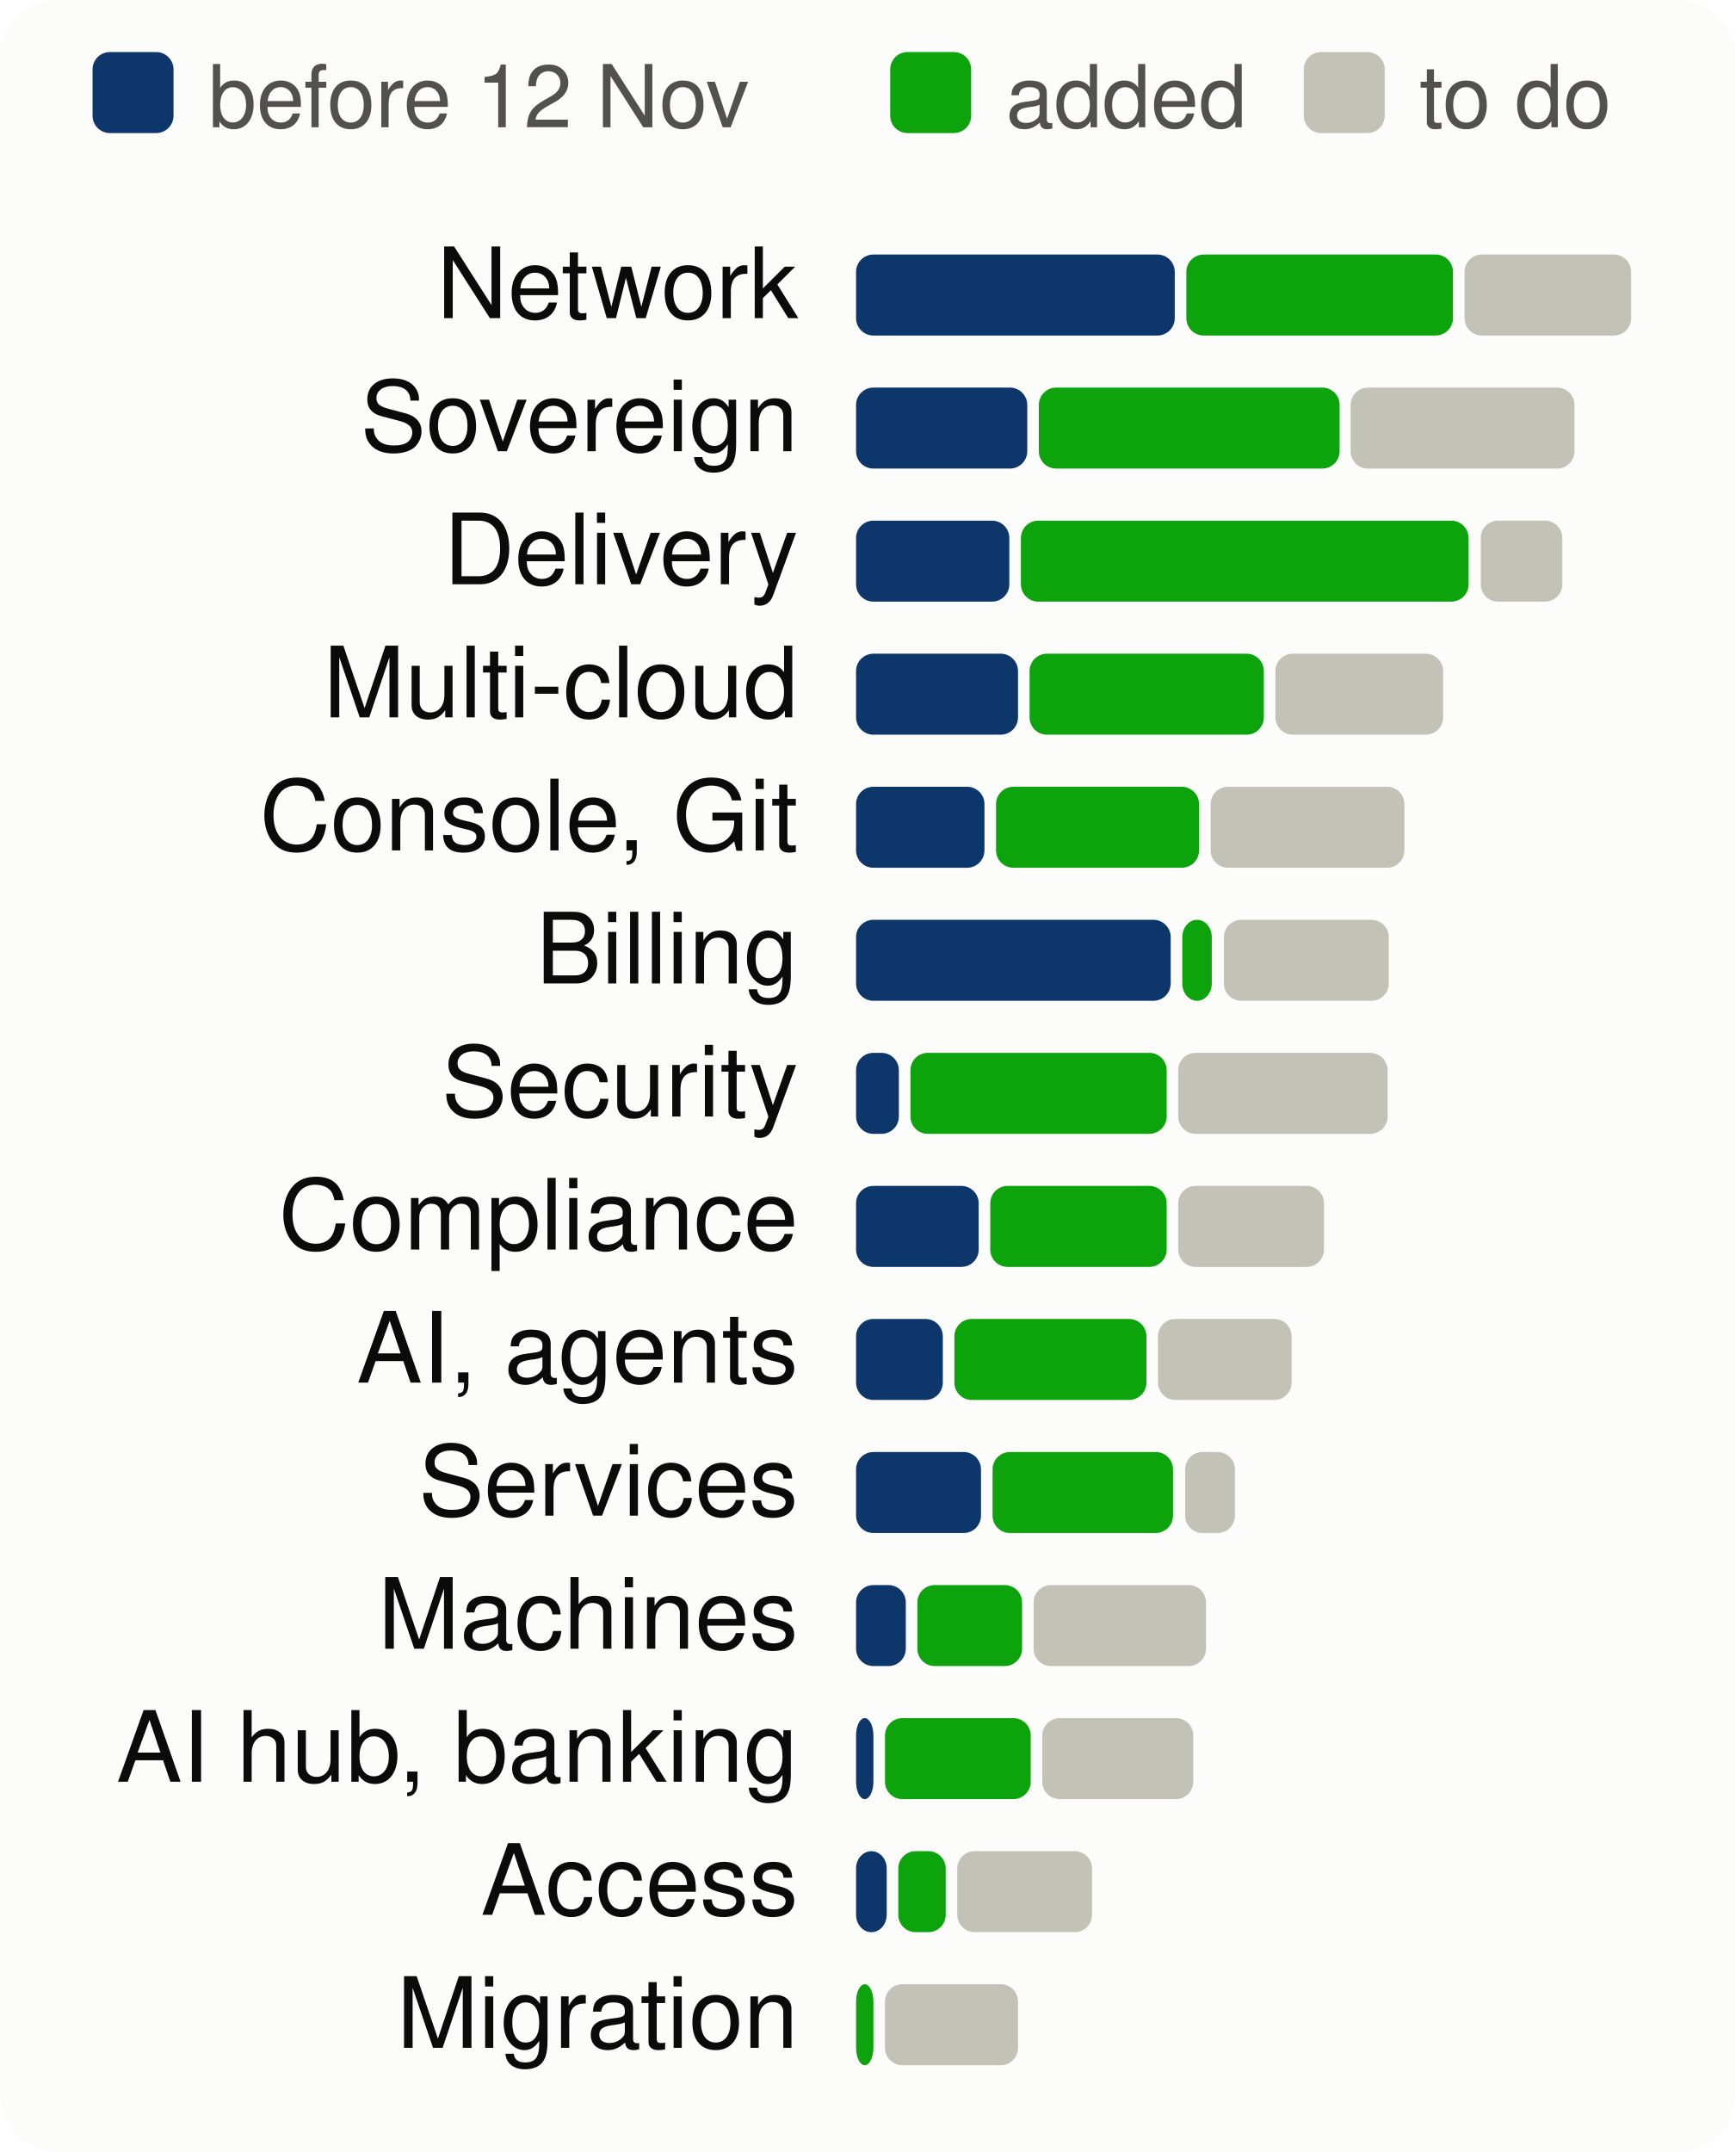
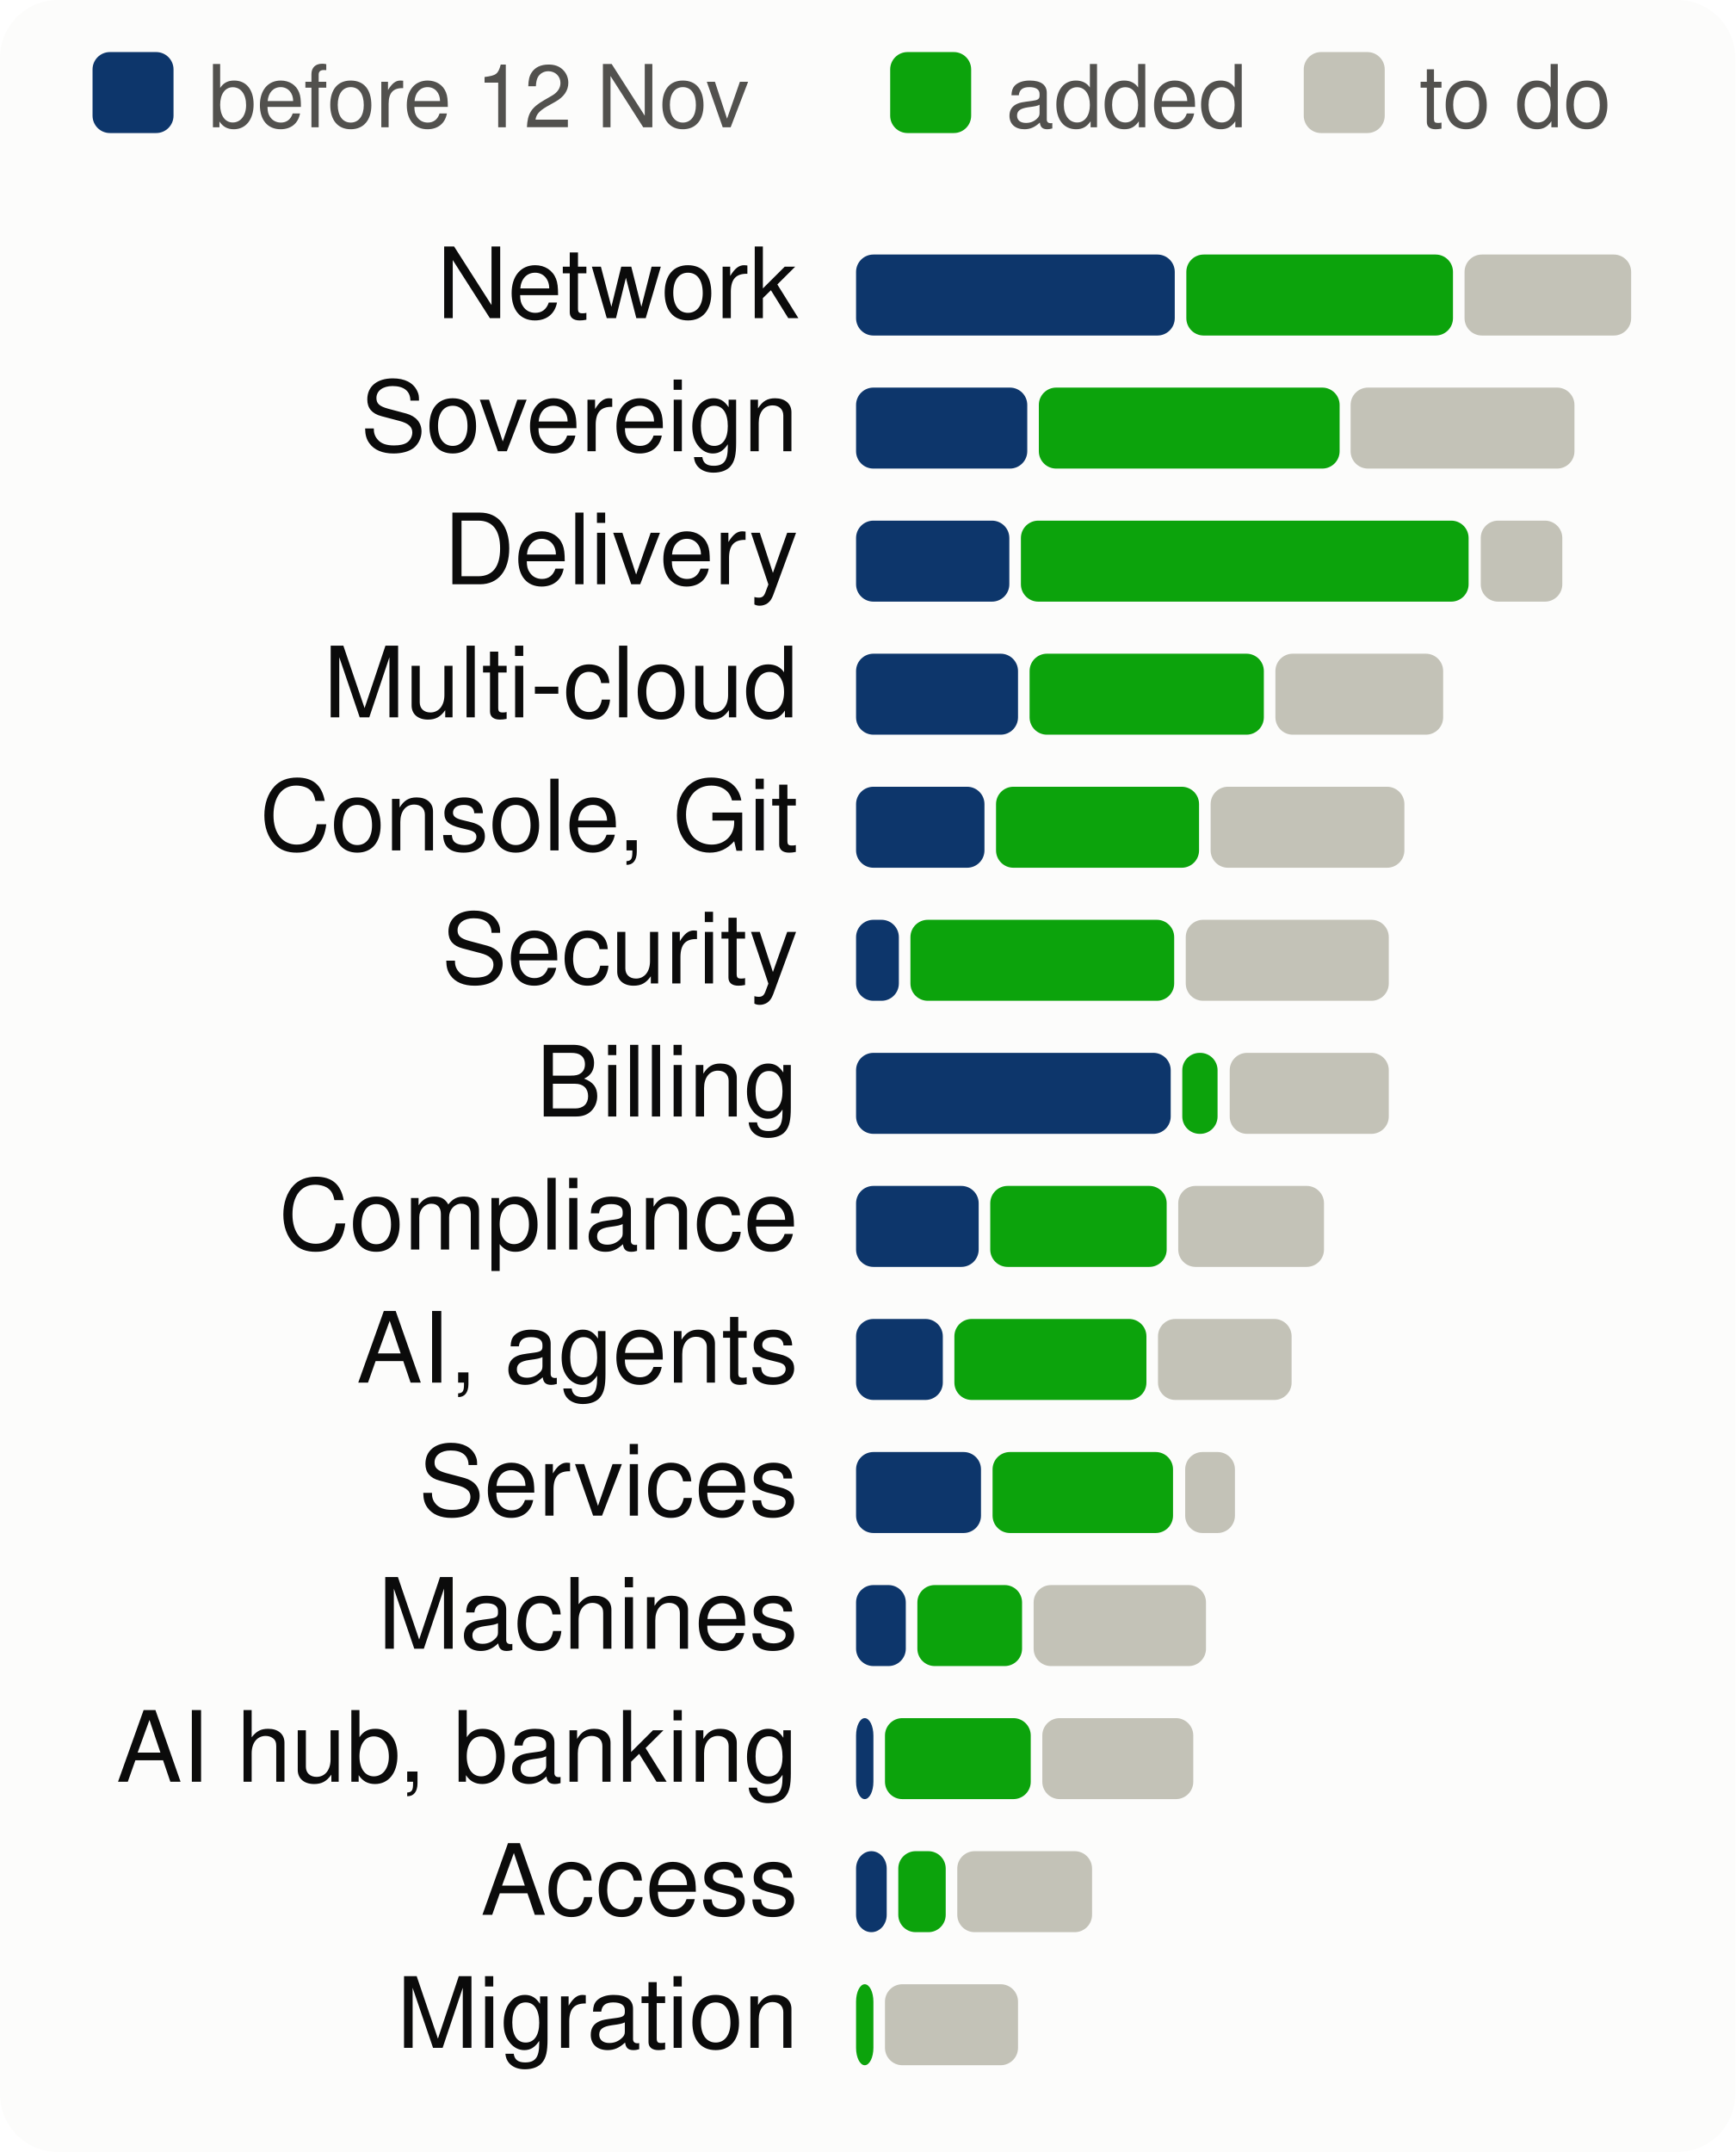
<svg xmlns="http://www.w3.org/2000/svg" viewBox="0 0 300 372" width="300" height="372" font-family="system-ui,-apple-system,Segoe UI,Helvetica,Arial,sans-serif" font-size="18" role="img" aria-label="Progress per product area, to scale">
  <style>.h{paint-order:stroke;stroke:#fcfcfb;stroke-width:3px;stroke-linejoin:round}.rg{stroke:#fcfcfb}@media (prefers-color-scheme: dark){.bg{fill:#1a1a19}.t1{fill:#f0efec}.t2{fill:#c3c2b7}.gr{stroke:#2c2c2a}.ax{stroke:#383835}.ld{stroke:#383835}.br{stroke:#c3c2b7}.m{stroke:#3987e5}.dp{stroke:#d95926}.v{stroke:#199e70}.i2{stroke:#c3c2b7}.i1{stroke:#f0efec}.f1{fill:#3987e5}.f2{fill:#d95926}.f3{fill:#199e70}.f4{fill:#c98500}.ev{fill:#c3c2b7}.inv{fill:#1a1a19}.done{fill:#cde2fb}.todo{fill:#52514e}.tile{fill:#262624}.h,.rg{stroke:#1a1a19}}</style>
  <rect width="300" height="372" rx="10" class="bg" fill="#fcfcfb" />
  <rect x="16" y="9" width="14" height="14" rx="3" class="done" fill="#0d366b" />
  <text x="36" y="22" class="t2" fill="#52514e" font-size="15">before 12 Nov</text>
  <rect x="153.9" y="9" width="14" height="14" rx="3" class="gain" fill="#0ca30c" />
  <text x="173.9" y="22" class="t2" fill="#52514e" font-size="15">added</text>
  <rect x="225.4" y="9" width="14" height="14" rx="3" class="todo" fill="#c3c2b7" />
  <text x="245.4" y="22" class="t2" fill="#52514e" font-size="15">to do</text>
  <text x="138" y="55" text-anchor="end" class="t1" fill="#0b0b0b" font-size="17">Network</text>
  <rect x="148.0" y="44" width="55.1" height="14" rx="3" class="done" fill="#0d366b" />
  <rect x="205.1" y="44" width="46.1" height="14" rx="3" class="gain" fill="#0ca30c" />
  <rect x="253.2" y="44" width="28.8" height="14" rx="3" class="todo" fill="#c3c2b7" />
  <text x="138" y="78" text-anchor="end" class="t1" fill="#0b0b0b" font-size="17">Sovereign</text>
  <rect x="148.0" y="67" width="29.6" height="14" rx="3" class="done" fill="#0d366b" />
  <rect x="179.6" y="67" width="52.0" height="14" rx="3" class="gain" fill="#0ca30c" />
  <rect x="233.5" y="67" width="38.7" height="14" rx="3" class="todo" fill="#c3c2b7" />
  <text x="138" y="101" text-anchor="end" class="t1" fill="#0b0b0b" font-size="17">Delivery</text>
  <rect x="148.0" y="90" width="26.5" height="14" rx="3" class="done" fill="#0d366b" />
  <rect x="176.5" y="90" width="77.4" height="14" rx="3" class="gain" fill="#0ca30c" />
  <rect x="256.0" y="90" width="14.1" height="14" rx="3" class="todo" fill="#c3c2b7" />
  <text x="138" y="124" text-anchor="end" class="t1" fill="#0b0b0b" font-size="17">Multi-cloud</text>
  <rect x="148.0" y="113" width="28.0" height="14" rx="3" class="done" fill="#0d366b" />
  <rect x="178.0" y="113" width="40.5" height="14" rx="3" class="gain" fill="#0ca30c" />
  <rect x="220.5" y="113" width="29.0" height="14" rx="3" class="todo" fill="#c3c2b7" />
  <text x="138" y="147" text-anchor="end" class="t1" fill="#0b0b0b" font-size="17">Console, Git</text>
  <rect x="148.0" y="136" width="22.2" height="14" rx="3" class="done" fill="#0d366b" />
  <rect x="172.2" y="136" width="35.1" height="14" rx="3" class="gain" fill="#0ca30c" />
  <rect x="209.3" y="136" width="33.5" height="14" rx="3" class="todo" fill="#c3c2b7" />
-   <text x="138" y="170" text-anchor="end" class="t1" fill="#0b0b0b" font-size="17">Billing</text>
-   <rect x="148.0" y="159" width="54.4" height="14" rx="3" class="done" fill="#0d366b" />
-   <rect x="204.4" y="159" width="5.1" height="14" rx="3" class="gain" fill="#0ca30c" />
-   <rect x="211.6" y="159" width="28.5" height="14" rx="3" class="todo" fill="#c3c2b7" />
-   <text x="138" y="193" text-anchor="end" class="t1" fill="#0b0b0b" font-size="17">Security</text>
-   <rect x="148.0" y="182" width="7.4" height="14" rx="3" class="done" fill="#0d366b" />
-   <rect x="157.4" y="182" width="44.3" height="14" rx="3" class="gain" fill="#0ca30c" />
-   <rect x="203.7" y="182" width="36.2" height="14" rx="3" class="todo" fill="#c3c2b7" />
+   <text x="138" y="170" text-anchor="end" class="t1" fill="#0b0b0b" font-size="17">Security</text>
+   <rect x="148.0" y="159" width="7.4" height="14" rx="3" class="done" fill="#0d366b" />
+   <rect x="157.4" y="159" width="45.6" height="14" rx="3" class="gain" fill="#0ca30c" />
+   <rect x="205.0" y="159" width="35.1" height="14" rx="3" class="todo" fill="#c3c2b7" />
+   <text x="138" y="193" text-anchor="end" class="t1" fill="#0b0b0b" font-size="17">Billing</text>
+   <rect x="148.0" y="182" width="54.4" height="14" rx="3" class="done" fill="#0d366b" />
+   <rect x="204.4" y="182" width="6.1" height="14" rx="3" class="gain" fill="#0ca30c" />
+   <rect x="212.6" y="182" width="27.5" height="14" rx="3" class="todo" fill="#c3c2b7" />
  <text x="138" y="216" text-anchor="end" class="t1" fill="#0b0b0b" font-size="17">Compliance</text>
  <rect x="148.0" y="205" width="21.2" height="14" rx="3" class="done" fill="#0d366b" />
  <rect x="171.2" y="205" width="30.5" height="14" rx="3" class="gain" fill="#0ca30c" />
  <rect x="203.7" y="205" width="25.2" height="14" rx="3" class="todo" fill="#c3c2b7" />
  <text x="138" y="239" text-anchor="end" class="t1" fill="#0b0b0b" font-size="17">AI, agents</text>
  <rect x="148.0" y="228" width="15.0" height="14" rx="3" class="done" fill="#0d366b" />
  <rect x="165.0" y="228" width="33.2" height="14" rx="3" class="gain" fill="#0ca30c" />
  <rect x="200.2" y="228" width="23.1" height="14" rx="3" class="todo" fill="#c3c2b7" />
  <text x="138" y="262" text-anchor="end" class="t1" fill="#0b0b0b" font-size="17">Services</text>
  <rect x="148.0" y="251" width="21.6" height="14" rx="3" class="done" fill="#0d366b" />
  <rect x="171.6" y="251" width="31.2" height="14" rx="3" class="gain" fill="#0ca30c" />
  <rect x="204.9" y="251" width="8.6" height="14" rx="3" class="todo" fill="#c3c2b7" />
  <text x="138" y="285" text-anchor="end" class="t1" fill="#0b0b0b" font-size="17">Machines</text>
  <rect x="148.0" y="274" width="8.6" height="14" rx="3" class="done" fill="#0d366b" />
  <rect x="158.6" y="274" width="18.1" height="14" rx="3" class="gain" fill="#0ca30c" />
  <rect x="178.7" y="274" width="29.8" height="14" rx="3" class="todo" fill="#c3c2b7" />
  <text x="138" y="308" text-anchor="end" class="t1" fill="#0b0b0b" font-size="17">AI hub, banking</text>
  <rect x="148.0" y="297" width="3.0" height="14" rx="3" class="done" fill="#0d366b" />
  <rect x="153.0" y="297" width="25.2" height="14" rx="3" class="gain" fill="#0ca30c" />
  <rect x="180.2" y="297" width="26.1" height="14" rx="3" class="todo" fill="#c3c2b7" />
  <text x="138" y="331" text-anchor="end" class="t1" fill="#0b0b0b" font-size="17">Access</text>
  <rect x="148.0" y="320" width="5.3" height="14" rx="3" class="done" fill="#0d366b" />
  <rect x="155.3" y="320" width="8.2" height="14" rx="3" class="gain" fill="#0ca30c" />
  <rect x="165.5" y="320" width="23.3" height="14" rx="3" class="todo" fill="#c3c2b7" />
  <text x="138" y="354" text-anchor="end" class="t1" fill="#0b0b0b" font-size="17">Migration</text>
  <rect x="148.0" y="343" width="3.0" height="14" rx="3" class="gain" fill="#0ca30c" />
  <rect x="153.0" y="343" width="23.0" height="14" rx="3" class="todo" fill="#c3c2b7" />
</svg>
